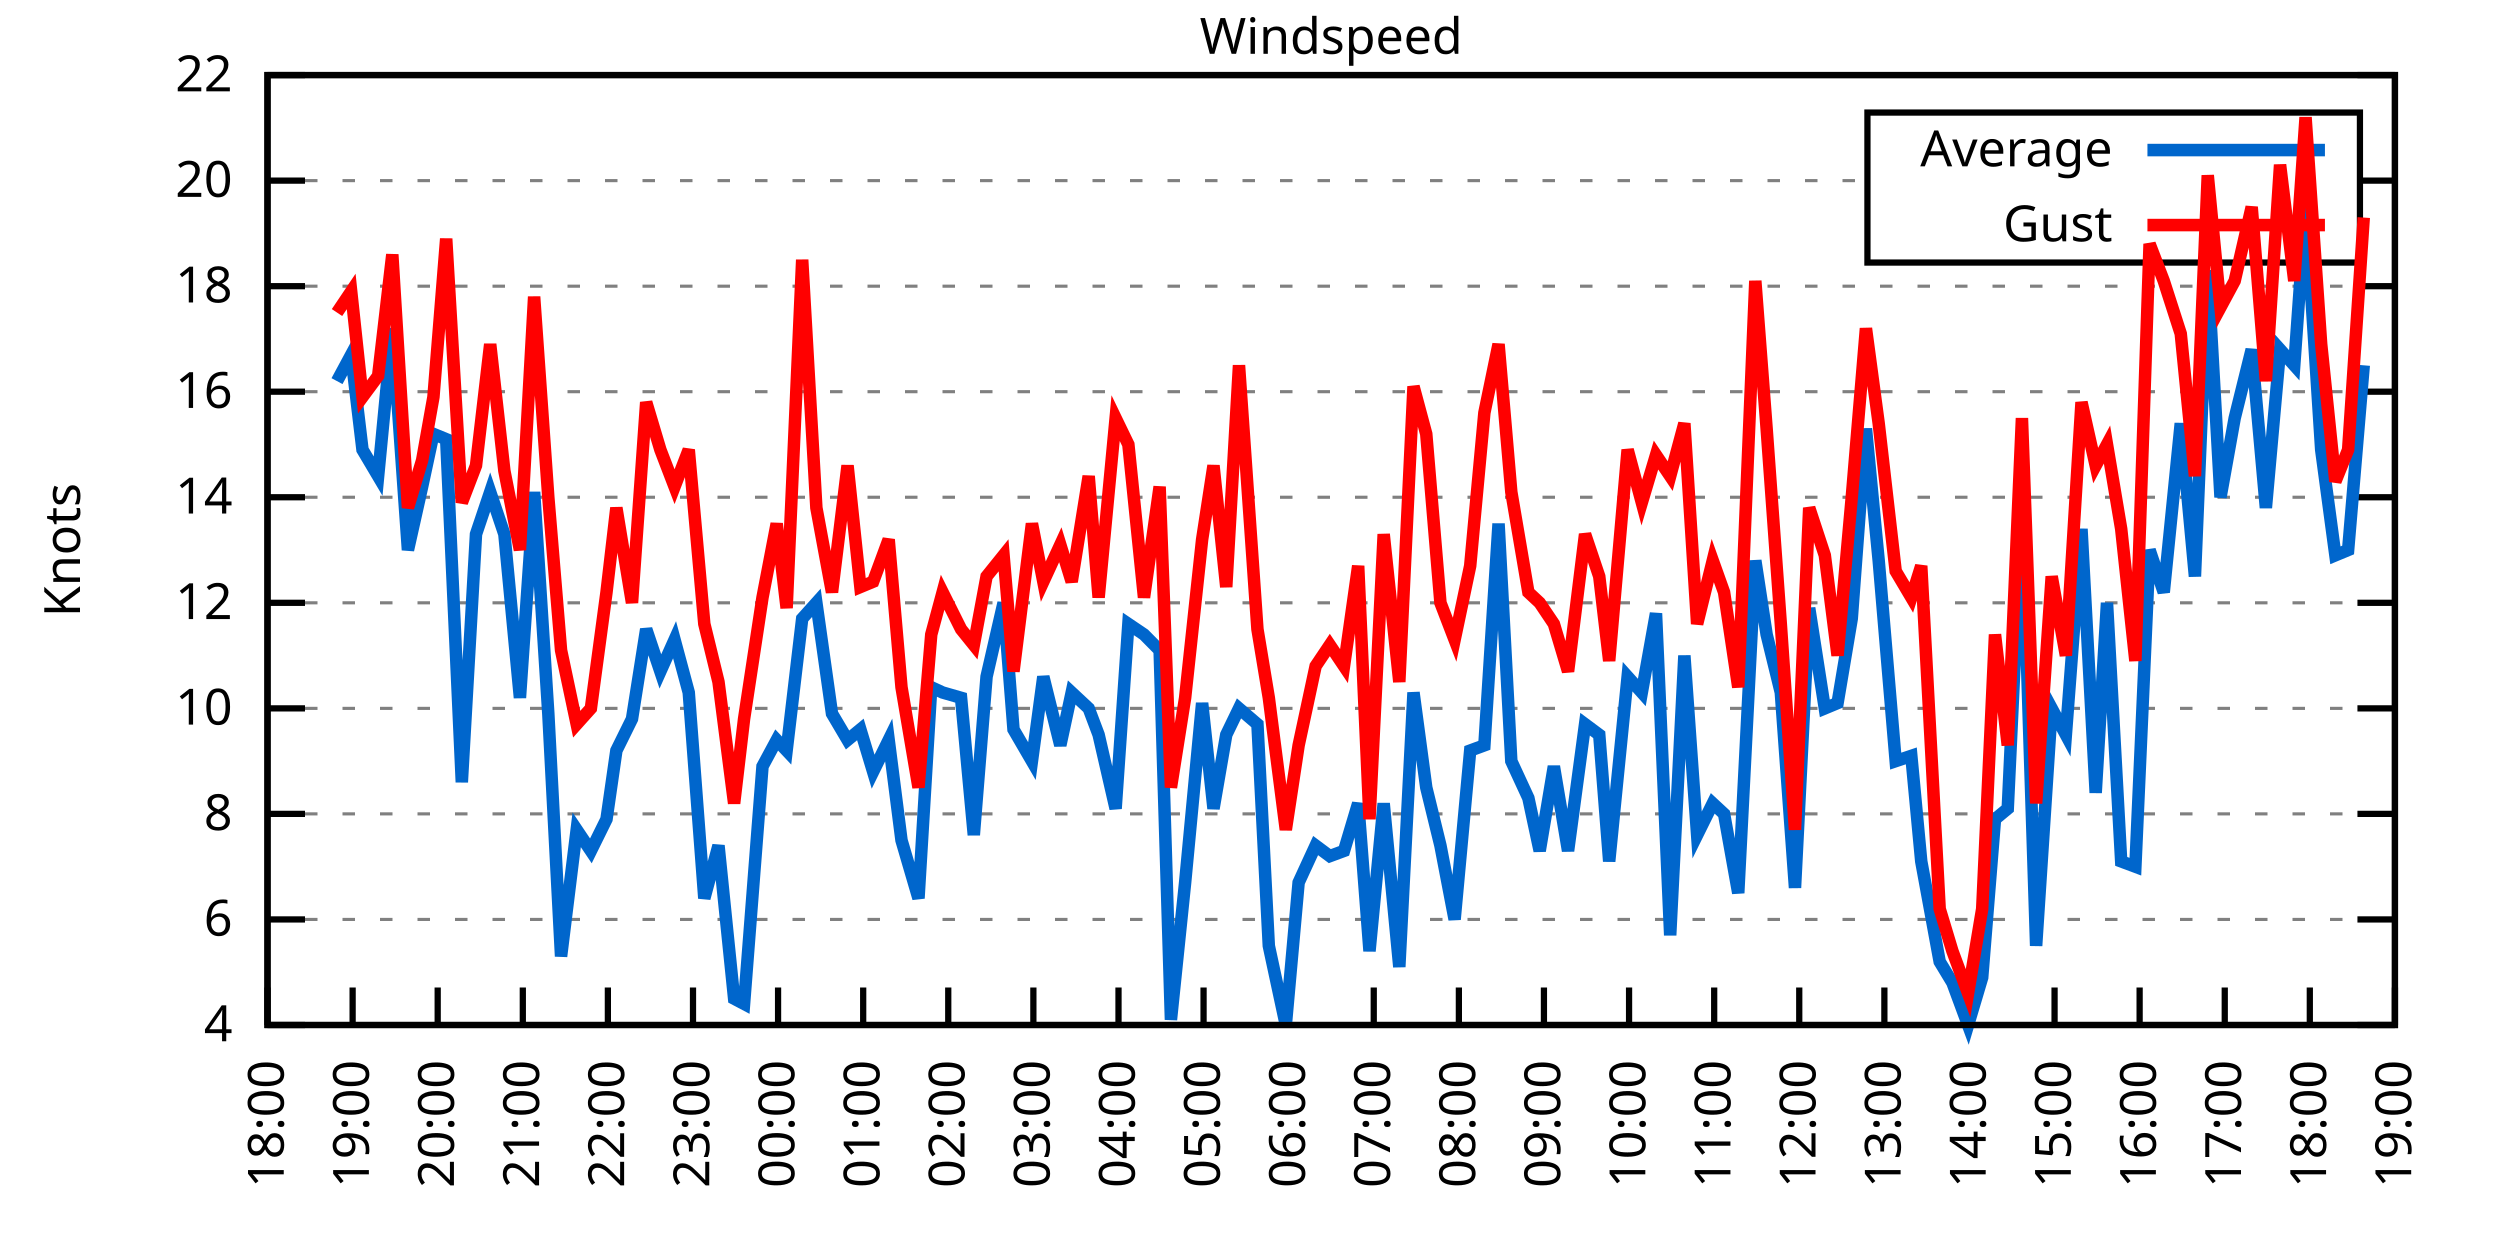
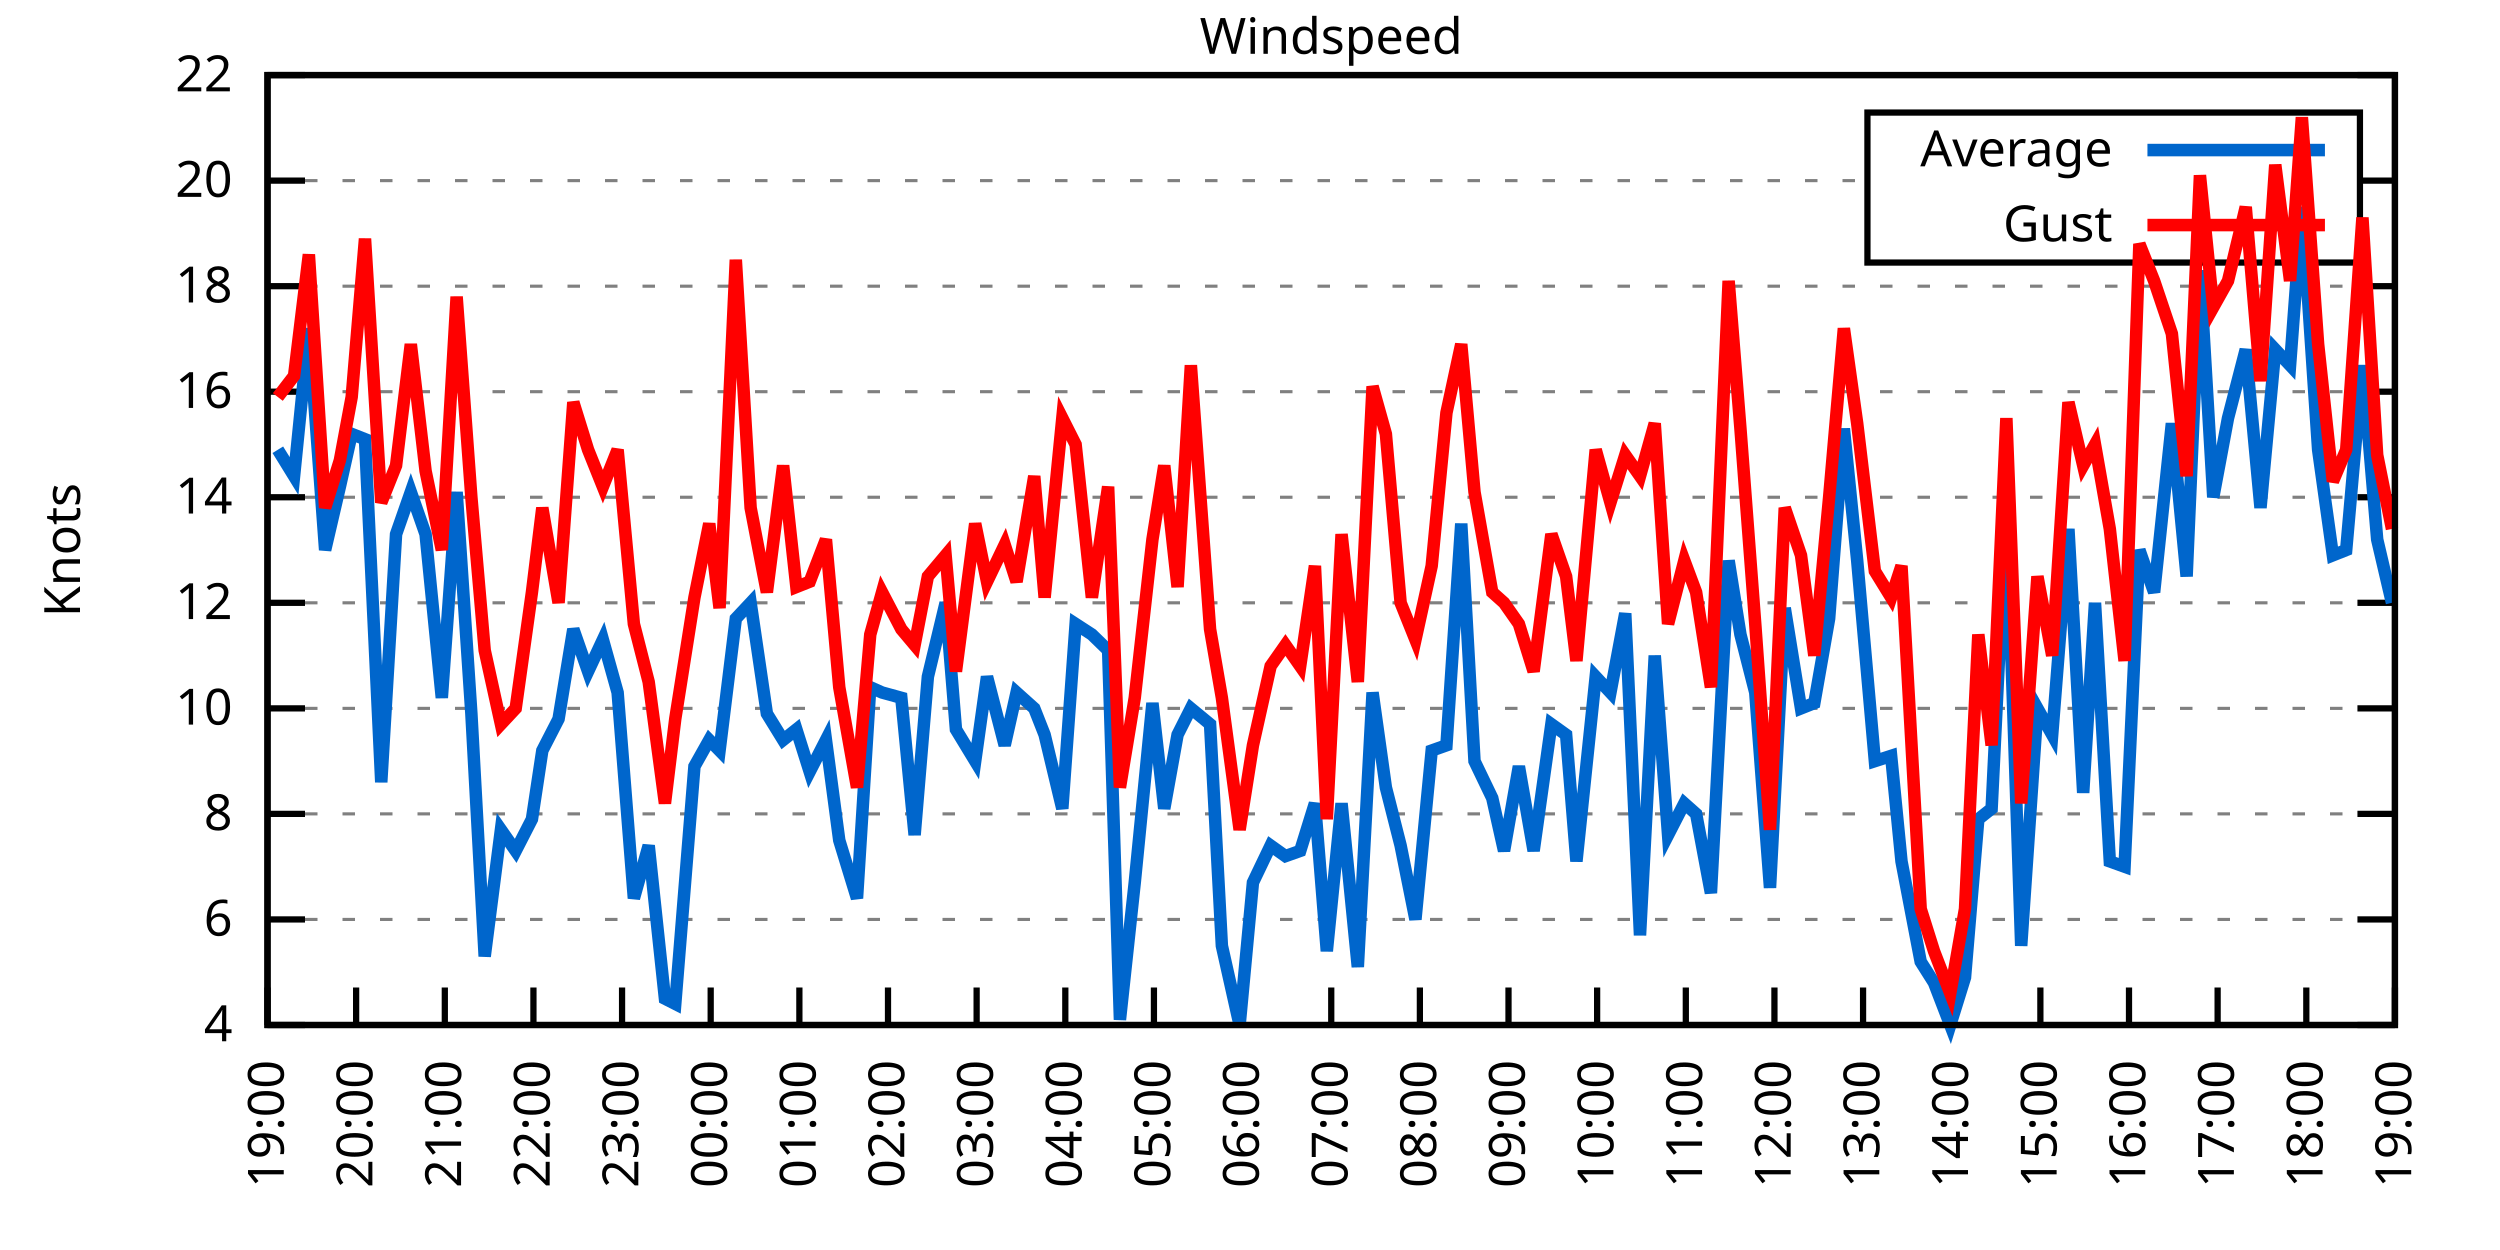
<svg xmlns="http://www.w3.org/2000/svg" xmlns:xlink="http://www.w3.org/1999/xlink" width="400" height="200" viewBox="0 0 400 200">
  <g id="gnuplot_canvas">
    <rect x="0" y="0" width="400" height="200" fill="none" />
    <defs>
      <circle id="gpDot" r="0.5" stroke-width="0.5" stroke="currentColor" />
      <path id="gpPt0" stroke-width="0.333" stroke="currentColor" d="M-1,0 h2 M0,-1 v2" />
      <path id="gpPt1" stroke-width="0.333" stroke="currentColor" d="M-1,-1 L1,1 M1,-1 L-1,1" />
      <path id="gpPt2" stroke-width="0.333" stroke="currentColor" d="M-1,0 L1,0 M0,-1 L0,1 M-1,-1 L1,1 M-1,1 L1,-1" />
      <rect id="gpPt3" stroke-width="0.333" stroke="currentColor" x="-1" y="-1" width="2" height="2" />
      <rect id="gpPt4" stroke-width="0.333" stroke="currentColor" fill="currentColor" x="-1" y="-1" width="2" height="2" />
      <circle id="gpPt5" stroke-width="0.333" stroke="currentColor" cx="0" cy="0" r="1" />
      <use xlink:href="#gpPt5" id="gpPt6" fill="currentColor" stroke="none" />
      <path id="gpPt7" stroke-width="0.333" stroke="currentColor" d="M0,-1.33 L-1.33,0.67 L1.33,0.67 z" />
      <use xlink:href="#gpPt7" id="gpPt8" fill="currentColor" stroke="none" />
      <use xlink:href="#gpPt7" id="gpPt9" stroke="currentColor" transform="rotate(180)" />
      <use xlink:href="#gpPt9" id="gpPt10" fill="currentColor" stroke="none" />
      <use xlink:href="#gpPt3" id="gpPt11" stroke="currentColor" transform="rotate(45)" />
      <use xlink:href="#gpPt11" id="gpPt12" fill="currentColor" stroke="none" />
      <path id="gpPt13" stroke-width="0.333" stroke="currentColor" d="M0,1.330 L1.265,0.411 L0.782,-1.067 L-0.782,-1.076 L-1.265,0.411 z" />
      <use xlink:href="#gpPt13" id="gpPt14" fill="currentColor" stroke="none" />
      <filter id="textbox" filterUnits="objectBoundingBox" x="0" y="0" height="1" width="1">
        <feFlood flood-color="white" flood-opacity="1" result="bgnd" />
        <feComposite in="SourceGraphic" in2="bgnd" operator="atop" />
      </filter>
      <filter id="greybox" filterUnits="objectBoundingBox" x="0" y="0" height="1" width="1">
        <feFlood flood-color="lightgrey" flood-opacity="1" result="grey" />
        <feComposite in="SourceGraphic" in2="grey" operator="atop" />
      </filter>
    </defs>
    <g fill="none" color="white" stroke="currentColor" stroke-width="1.00" stroke-linecap="butt" stroke-linejoin="miter">
</g>
    <g fill="none" color="black" stroke="currentColor" stroke-width="1.00" stroke-linecap="butt" stroke-linejoin="miter">
      <g stroke="none" shape-rendering="crispEdges">
        <polygon fill="rgb(255, 255, 255)" points="42.80,164.00 383.18,164.00 383.18,12.02 42.80,12.02 " />
      </g>
    </g>
    <g fill="none" color="black" stroke="currentColor" stroke-width="1.00" stroke-linecap="butt" stroke-linejoin="miter">
</g>
    <g fill="none" color="black" stroke="black" stroke-width="0.50" stroke-linecap="butt" stroke-linejoin="miter">
</g>
    <g fill="none" color="gray" stroke="currentColor" stroke-width="0.50" stroke-linecap="butt" stroke-linejoin="miter">
      <path stroke="gray" stroke-dasharray="2,4" class="gridline" d="M42.80,164.00 L383.19,164.00  " />
    </g>
    <g fill="none" color="gray" stroke="gray" stroke-width="1.00" stroke-linecap="butt" stroke-linejoin="miter">
</g>
    <g fill="none" color="black" stroke="currentColor" stroke-width="1.00" stroke-linecap="butt" stroke-linejoin="miter">
      <path stroke="black" d="M42.80,164.00 L48.80,164.00 M383.19,164.00 L377.19,164.00  " />
      <g transform="translate(37.20,166.60)" stroke="none" fill="black" font-family="Sans" font-size="8.00" text-anchor="end">
        <text>
          <tspan font-family="Sans"> 4</tspan>
        </text>
      </g>
    </g>
    <g fill="none" color="black" stroke="currentColor" stroke-width="1.00" stroke-linecap="butt" stroke-linejoin="miter">
</g>
    <g fill="none" color="black" stroke="black" stroke-width="0.50" stroke-linecap="butt" stroke-linejoin="miter">
</g>
    <g fill="none" color="gray" stroke="currentColor" stroke-width="0.50" stroke-linecap="butt" stroke-linejoin="miter">
      <path stroke="gray" stroke-dasharray="2,4" class="gridline" d="M42.80,147.11 L383.19,147.11  " />
    </g>
    <g fill="none" color="gray" stroke="gray" stroke-width="1.00" stroke-linecap="butt" stroke-linejoin="miter">
</g>
    <g fill="none" color="black" stroke="currentColor" stroke-width="1.00" stroke-linecap="butt" stroke-linejoin="miter">
      <path stroke="black" d="M42.80,147.11 L48.80,147.11 M383.19,147.11 L377.19,147.11  " />
      <g transform="translate(37.20,149.71)" stroke="none" fill="black" font-family="Sans" font-size="8.00" text-anchor="end">
        <text>
          <tspan font-family="Sans"> 6</tspan>
        </text>
      </g>
    </g>
    <g fill="none" color="black" stroke="currentColor" stroke-width="1.00" stroke-linecap="butt" stroke-linejoin="miter">
</g>
    <g fill="none" color="black" stroke="black" stroke-width="0.50" stroke-linecap="butt" stroke-linejoin="miter">
</g>
    <g fill="none" color="gray" stroke="currentColor" stroke-width="0.50" stroke-linecap="butt" stroke-linejoin="miter">
      <path stroke="gray" stroke-dasharray="2,4" class="gridline" d="M42.80,130.22 L383.19,130.22  " />
    </g>
    <g fill="none" color="gray" stroke="gray" stroke-width="1.00" stroke-linecap="butt" stroke-linejoin="miter">
</g>
    <g fill="none" color="black" stroke="currentColor" stroke-width="1.00" stroke-linecap="butt" stroke-linejoin="miter">
      <path stroke="black" d="M42.80,130.22 L48.80,130.22 M383.19,130.22 L377.19,130.22  " />
      <g transform="translate(37.20,132.82)" stroke="none" fill="black" font-family="Sans" font-size="8.00" text-anchor="end">
        <text>
          <tspan font-family="Sans"> 8</tspan>
        </text>
      </g>
    </g>
    <g fill="none" color="black" stroke="currentColor" stroke-width="1.00" stroke-linecap="butt" stroke-linejoin="miter">
</g>
    <g fill="none" color="black" stroke="black" stroke-width="0.50" stroke-linecap="butt" stroke-linejoin="miter">
</g>
    <g fill="none" color="gray" stroke="currentColor" stroke-width="0.50" stroke-linecap="butt" stroke-linejoin="miter">
      <path stroke="gray" stroke-dasharray="2,4" class="gridline" d="M42.80,113.34 L383.19,113.34  " />
    </g>
    <g fill="none" color="gray" stroke="gray" stroke-width="1.00" stroke-linecap="butt" stroke-linejoin="miter">
</g>
    <g fill="none" color="black" stroke="currentColor" stroke-width="1.00" stroke-linecap="butt" stroke-linejoin="miter">
      <path stroke="black" d="M42.80,113.34 L48.80,113.34 M383.19,113.34 L377.19,113.34  " />
      <g transform="translate(37.20,115.94)" stroke="none" fill="black" font-family="Sans" font-size="8.00" text-anchor="end">
        <text>
          <tspan font-family="Sans"> 10</tspan>
        </text>
      </g>
    </g>
    <g fill="none" color="black" stroke="currentColor" stroke-width="1.00" stroke-linecap="butt" stroke-linejoin="miter">
</g>
    <g fill="none" color="black" stroke="black" stroke-width="0.50" stroke-linecap="butt" stroke-linejoin="miter">
</g>
    <g fill="none" color="gray" stroke="currentColor" stroke-width="0.50" stroke-linecap="butt" stroke-linejoin="miter">
      <path stroke="gray" stroke-dasharray="2,4" class="gridline" d="M42.80,96.45 L383.19,96.45  " />
    </g>
    <g fill="none" color="gray" stroke="gray" stroke-width="1.00" stroke-linecap="butt" stroke-linejoin="miter">
</g>
    <g fill="none" color="black" stroke="currentColor" stroke-width="1.00" stroke-linecap="butt" stroke-linejoin="miter">
      <path stroke="black" d="M42.80,96.45 L48.80,96.45 M383.19,96.45 L377.19,96.45  " />
      <g transform="translate(37.20,99.05)" stroke="none" fill="black" font-family="Sans" font-size="8.00" text-anchor="end">
        <text>
          <tspan font-family="Sans"> 12</tspan>
        </text>
      </g>
    </g>
    <g fill="none" color="black" stroke="currentColor" stroke-width="1.00" stroke-linecap="butt" stroke-linejoin="miter">
</g>
    <g fill="none" color="black" stroke="black" stroke-width="0.50" stroke-linecap="butt" stroke-linejoin="miter">
</g>
    <g fill="none" color="gray" stroke="currentColor" stroke-width="0.50" stroke-linecap="butt" stroke-linejoin="miter">
      <path stroke="gray" stroke-dasharray="2,4" class="gridline" d="M42.80,79.56 L383.19,79.56  " />
    </g>
    <g fill="none" color="gray" stroke="gray" stroke-width="1.00" stroke-linecap="butt" stroke-linejoin="miter">
</g>
    <g fill="none" color="black" stroke="currentColor" stroke-width="1.00" stroke-linecap="butt" stroke-linejoin="miter">
      <path stroke="black" d="M42.80,79.56 L48.80,79.56 M383.19,79.56 L377.19,79.56  " />
      <g transform="translate(37.20,82.16)" stroke="none" fill="black" font-family="Sans" font-size="8.00" text-anchor="end">
        <text>
          <tspan font-family="Sans"> 14</tspan>
        </text>
      </g>
    </g>
    <g fill="none" color="black" stroke="currentColor" stroke-width="1.00" stroke-linecap="butt" stroke-linejoin="miter">
</g>
    <g fill="none" color="black" stroke="black" stroke-width="0.50" stroke-linecap="butt" stroke-linejoin="miter">
</g>
    <g fill="none" color="gray" stroke="currentColor" stroke-width="0.50" stroke-linecap="butt" stroke-linejoin="miter">
      <path stroke="gray" stroke-dasharray="2,4" class="gridline" d="M42.80,62.67 L383.19,62.67  " />
    </g>
    <g fill="none" color="gray" stroke="gray" stroke-width="1.00" stroke-linecap="butt" stroke-linejoin="miter">
</g>
    <g fill="none" color="black" stroke="currentColor" stroke-width="1.00" stroke-linecap="butt" stroke-linejoin="miter">
      <path stroke="black" d="M42.80,62.67 L48.80,62.67 M383.19,62.67 L377.19,62.67  " />
      <g transform="translate(37.20,65.27)" stroke="none" fill="black" font-family="Sans" font-size="8.00" text-anchor="end">
        <text>
          <tspan font-family="Sans"> 16</tspan>
        </text>
      </g>
    </g>
    <g fill="none" color="black" stroke="currentColor" stroke-width="1.00" stroke-linecap="butt" stroke-linejoin="miter">
</g>
    <g fill="none" color="black" stroke="black" stroke-width="0.50" stroke-linecap="butt" stroke-linejoin="miter">
</g>
    <g fill="none" color="gray" stroke="currentColor" stroke-width="0.50" stroke-linecap="butt" stroke-linejoin="miter">
      <path stroke="gray" stroke-dasharray="2,4" class="gridline" d="M42.80,45.79 L383.19,45.79  " />
    </g>
    <g fill="none" color="gray" stroke="gray" stroke-width="1.00" stroke-linecap="butt" stroke-linejoin="miter">
</g>
    <g fill="none" color="black" stroke="currentColor" stroke-width="1.00" stroke-linecap="butt" stroke-linejoin="miter">
      <path stroke="black" d="M42.80,45.79 L48.80,45.79 M383.19,45.79 L377.19,45.79  " />
      <g transform="translate(37.20,48.39)" stroke="none" fill="black" font-family="Sans" font-size="8.00" text-anchor="end">
        <text>
          <tspan font-family="Sans"> 18</tspan>
        </text>
      </g>
    </g>
    <g fill="none" color="black" stroke="currentColor" stroke-width="1.00" stroke-linecap="butt" stroke-linejoin="miter">
</g>
    <g fill="none" color="black" stroke="black" stroke-width="0.50" stroke-linecap="butt" stroke-linejoin="miter">
</g>
    <g fill="none" color="gray" stroke="currentColor" stroke-width="0.50" stroke-linecap="butt" stroke-linejoin="miter">
      <path stroke="gray" stroke-dasharray="2,4" class="gridline" d="M42.80,28.90 L298.79,28.90 M377.59,28.90 L383.19,28.90  " />
    </g>
    <g fill="none" color="gray" stroke="gray" stroke-width="1.00" stroke-linecap="butt" stroke-linejoin="miter">
</g>
    <g fill="none" color="black" stroke="currentColor" stroke-width="1.00" stroke-linecap="butt" stroke-linejoin="miter">
      <path stroke="black" d="M42.80,28.90 L48.80,28.90 M383.19,28.90 L377.19,28.90  " />
      <g transform="translate(37.20,31.50)" stroke="none" fill="black" font-family="Sans" font-size="8.00" text-anchor="end">
        <text>
          <tspan font-family="Sans"> 20</tspan>
        </text>
      </g>
    </g>
    <g fill="none" color="black" stroke="currentColor" stroke-width="1.00" stroke-linecap="butt" stroke-linejoin="miter">
</g>
    <g fill="none" color="black" stroke="black" stroke-width="0.50" stroke-linecap="butt" stroke-linejoin="miter">
</g>
    <g fill="none" color="gray" stroke="currentColor" stroke-width="0.50" stroke-linecap="butt" stroke-linejoin="miter">
      <path stroke="gray" stroke-dasharray="2,4" class="gridline" d="M42.80,12.01 L383.19,12.01  " />
    </g>
    <g fill="none" color="gray" stroke="gray" stroke-width="1.00" stroke-linecap="butt" stroke-linejoin="miter">
</g>
    <g fill="none" color="black" stroke="currentColor" stroke-width="1.00" stroke-linecap="butt" stroke-linejoin="miter">
      <path stroke="black" d="M42.80,12.01 L48.80,12.01 M383.19,12.01 L377.19,12.01  " />
      <g transform="translate(37.20,14.61)" stroke="none" fill="black" font-family="Sans" font-size="8.00" text-anchor="end">
        <text>
          <tspan font-family="Sans"> 22</tspan>
        </text>
      </g>
    </g>
    <g fill="none" color="black" stroke="currentColor" stroke-width="1.00" stroke-linecap="butt" stroke-linejoin="miter">
      <path stroke="black" d="M42.80,164.00 L42.80,158.00  " />
      <g transform="translate(45.40,169.60) rotate(270.00)" stroke="none" fill="black" font-family="Sans" font-size="8.00" text-anchor="end">
        <text>
-           <tspan font-family="Sans">18:00</tspan>
-         </text>
-       </g>
-     </g>
-     <g fill="none" color="black" stroke="currentColor" stroke-width="1.00" stroke-linecap="butt" stroke-linejoin="miter">
-       <path stroke="black" d="M56.42,164.00 L56.42,158.00  " />
-       <g transform="translate(59.02,169.60) rotate(270.00)" stroke="none" fill="black" font-family="Sans" font-size="8.00" text-anchor="end">
-         <text>
          <tspan font-family="Sans">19:00</tspan>
        </text>
      </g>
    </g>
    <g fill="none" color="black" stroke="currentColor" stroke-width="1.00" stroke-linecap="butt" stroke-linejoin="miter">
-       <path stroke="black" d="M70.03,164.00 L70.03,158.00  " />
-       <g transform="translate(72.63,169.60) rotate(270.00)" stroke="none" fill="black" font-family="Sans" font-size="8.00" text-anchor="end">
+       <path stroke="black" d="M56.98,164.00 L56.98,158.00  " />
+       <g transform="translate(59.58,169.60) rotate(270.00)" stroke="none" fill="black" font-family="Sans" font-size="8.00" text-anchor="end">
        <text>
          <tspan font-family="Sans">20:00</tspan>
        </text>
      </g>
    </g>
    <g fill="none" color="black" stroke="currentColor" stroke-width="1.00" stroke-linecap="butt" stroke-linejoin="miter">
-       <path stroke="black" d="M83.65,164.00 L83.65,158.00  " />
-       <g transform="translate(86.25,169.60) rotate(270.00)" stroke="none" fill="black" font-family="Sans" font-size="8.00" text-anchor="end">
+       <path stroke="black" d="M71.17,164.00 L71.17,158.00  " />
+       <g transform="translate(73.77,169.60) rotate(270.00)" stroke="none" fill="black" font-family="Sans" font-size="8.00" text-anchor="end">
        <text>
          <tspan font-family="Sans">21:00</tspan>
        </text>
      </g>
    </g>
    <g fill="none" color="black" stroke="currentColor" stroke-width="1.00" stroke-linecap="butt" stroke-linejoin="miter">
-       <path stroke="black" d="M97.26,164.00 L97.26,158.00  " />
-       <g transform="translate(99.86,169.60) rotate(270.00)" stroke="none" fill="black" font-family="Sans" font-size="8.00" text-anchor="end">
+       <path stroke="black" d="M85.35,164.00 L85.35,158.00  " />
+       <g transform="translate(87.95,169.60) rotate(270.00)" stroke="none" fill="black" font-family="Sans" font-size="8.00" text-anchor="end">
        <text>
          <tspan font-family="Sans">22:00</tspan>
        </text>
      </g>
    </g>
    <g fill="none" color="black" stroke="currentColor" stroke-width="1.00" stroke-linecap="butt" stroke-linejoin="miter">
-       <path stroke="black" d="M110.88,164.00 L110.88,158.00  " />
-       <g transform="translate(113.48,169.60) rotate(270.00)" stroke="none" fill="black" font-family="Sans" font-size="8.00" text-anchor="end">
+       <path stroke="black" d="M99.53,164.00 L99.53,158.00  " />
+       <g transform="translate(102.13,169.60) rotate(270.00)" stroke="none" fill="black" font-family="Sans" font-size="8.00" text-anchor="end">
        <text>
          <tspan font-family="Sans">23:00</tspan>
        </text>
      </g>
    </g>
    <g fill="none" color="black" stroke="currentColor" stroke-width="1.00" stroke-linecap="butt" stroke-linejoin="miter">
-       <path stroke="black" d="M124.49,164.00 L124.49,158.00  " />
-       <g transform="translate(127.09,169.60) rotate(270.00)" stroke="none" fill="black" font-family="Sans" font-size="8.00" text-anchor="end">
+       <path stroke="black" d="M113.71,164.00 L113.71,158.00  " />
+       <g transform="translate(116.31,169.60) rotate(270.00)" stroke="none" fill="black" font-family="Sans" font-size="8.00" text-anchor="end">
        <text>
          <tspan font-family="Sans">00:00</tspan>
        </text>
      </g>
    </g>
    <g fill="none" color="black" stroke="currentColor" stroke-width="1.00" stroke-linecap="butt" stroke-linejoin="miter">
-       <path stroke="black" d="M138.11,164.00 L138.11,158.00  " />
-       <g transform="translate(140.71,169.60) rotate(270.00)" stroke="none" fill="black" font-family="Sans" font-size="8.00" text-anchor="end">
+       <path stroke="black" d="M127.90,164.00 L127.90,158.00  " />
+       <g transform="translate(130.50,169.60) rotate(270.00)" stroke="none" fill="black" font-family="Sans" font-size="8.00" text-anchor="end">
        <text>
          <tspan font-family="Sans">01:00</tspan>
        </text>
      </g>
    </g>
    <g fill="none" color="black" stroke="currentColor" stroke-width="1.00" stroke-linecap="butt" stroke-linejoin="miter">
-       <path stroke="black" d="M151.72,164.00 L151.72,158.00  " />
-       <g transform="translate(154.32,169.60) rotate(270.00)" stroke="none" fill="black" font-family="Sans" font-size="8.00" text-anchor="end">
+       <path stroke="black" d="M142.08,164.00 L142.08,158.00  " />
+       <g transform="translate(144.68,169.60) rotate(270.00)" stroke="none" fill="black" font-family="Sans" font-size="8.00" text-anchor="end">
        <text>
          <tspan font-family="Sans">02:00</tspan>
        </text>
      </g>
    </g>
    <g fill="none" color="black" stroke="currentColor" stroke-width="1.00" stroke-linecap="butt" stroke-linejoin="miter">
-       <path stroke="black" d="M165.34,164.00 L165.34,158.00  " />
-       <g transform="translate(167.94,169.60) rotate(270.00)" stroke="none" fill="black" font-family="Sans" font-size="8.00" text-anchor="end">
+       <path stroke="black" d="M156.26,164.00 L156.26,158.00  " />
+       <g transform="translate(158.86,169.60) rotate(270.00)" stroke="none" fill="black" font-family="Sans" font-size="8.00" text-anchor="end">
        <text>
          <tspan font-family="Sans">03:00</tspan>
        </text>
      </g>
    </g>
    <g fill="none" color="black" stroke="currentColor" stroke-width="1.00" stroke-linecap="butt" stroke-linejoin="miter">
-       <path stroke="black" d="M178.96,164.00 L178.96,158.00  " />
-       <g transform="translate(181.56,169.60) rotate(270.00)" stroke="none" fill="black" font-family="Sans" font-size="8.00" text-anchor="end">
+       <path stroke="black" d="M170.45,164.00 L170.45,158.00  " />
+       <g transform="translate(173.05,169.60) rotate(270.00)" stroke="none" fill="black" font-family="Sans" font-size="8.00" text-anchor="end">
        <text>
          <tspan font-family="Sans">04:00</tspan>
        </text>
      </g>
    </g>
    <g fill="none" color="black" stroke="currentColor" stroke-width="1.00" stroke-linecap="butt" stroke-linejoin="miter">
-       <path stroke="black" d="M192.57,164.00 L192.57,158.00  " />
-       <g transform="translate(195.17,169.60) rotate(270.00)" stroke="none" fill="black" font-family="Sans" font-size="8.00" text-anchor="end">
+       <path stroke="black" d="M184.63,164.00 L184.63,158.00  " />
+       <g transform="translate(187.23,169.60) rotate(270.00)" stroke="none" fill="black" font-family="Sans" font-size="8.00" text-anchor="end">
        <text>
          <tspan font-family="Sans">05:00</tspan>
        </text>
      </g>
    </g>
    <g fill="none" color="black" stroke="currentColor" stroke-width="1.00" stroke-linecap="butt" stroke-linejoin="miter">
-       <path stroke="black" d="M206.19,164.00 L206.19,158.00  " />
-       <g transform="translate(208.79,169.60) rotate(270.00)" stroke="none" fill="black" font-family="Sans" font-size="8.00" text-anchor="end">
+       <path stroke="black" d="M198.81,164.00 L198.81,158.00  " />
+       <g transform="translate(201.41,169.60) rotate(270.00)" stroke="none" fill="black" font-family="Sans" font-size="8.00" text-anchor="end">
        <text>
          <tspan font-family="Sans">06:00</tspan>
        </text>
      </g>
    </g>
    <g fill="none" color="black" stroke="currentColor" stroke-width="1.00" stroke-linecap="butt" stroke-linejoin="miter">
-       <path stroke="black" d="M219.80,164.00 L219.80,158.00  " />
-       <g transform="translate(222.40,169.60) rotate(270.00)" stroke="none" fill="black" font-family="Sans" font-size="8.00" text-anchor="end">
+       <path stroke="black" d="M213.00,164.00 L213.00,158.00  " />
+       <g transform="translate(215.60,169.60) rotate(270.00)" stroke="none" fill="black" font-family="Sans" font-size="8.00" text-anchor="end">
        <text>
          <tspan font-family="Sans">07:00</tspan>
        </text>
      </g>
    </g>
    <g fill="none" color="black" stroke="currentColor" stroke-width="1.00" stroke-linecap="butt" stroke-linejoin="miter">
-       <path stroke="black" d="M233.42,164.00 L233.42,158.00  " />
-       <g transform="translate(236.02,169.60) rotate(270.00)" stroke="none" fill="black" font-family="Sans" font-size="8.00" text-anchor="end">
+       <path stroke="black" d="M227.18,164.00 L227.18,158.00  " />
+       <g transform="translate(229.78,169.60) rotate(270.00)" stroke="none" fill="black" font-family="Sans" font-size="8.00" text-anchor="end">
        <text>
          <tspan font-family="Sans">08:00</tspan>
        </text>
      </g>
    </g>
    <g fill="none" color="black" stroke="currentColor" stroke-width="1.00" stroke-linecap="butt" stroke-linejoin="miter">
-       <path stroke="black" d="M247.03,164.00 L247.03,158.00  " />
-       <g transform="translate(249.63,169.60) rotate(270.00)" stroke="none" fill="black" font-family="Sans" font-size="8.00" text-anchor="end">
+       <path stroke="black" d="M241.36,164.00 L241.36,158.00  " />
+       <g transform="translate(243.96,169.60) rotate(270.00)" stroke="none" fill="black" font-family="Sans" font-size="8.00" text-anchor="end">
        <text>
          <tspan font-family="Sans">09:00</tspan>
        </text>
      </g>
    </g>
    <g fill="none" color="black" stroke="currentColor" stroke-width="1.00" stroke-linecap="butt" stroke-linejoin="miter">
-       <path stroke="black" d="M260.65,164.00 L260.65,158.00  " />
-       <g transform="translate(263.25,169.60) rotate(270.00)" stroke="none" fill="black" font-family="Sans" font-size="8.00" text-anchor="end">
+       <path stroke="black" d="M255.54,164.00 L255.54,158.00  " />
+       <g transform="translate(258.14,169.60) rotate(270.00)" stroke="none" fill="black" font-family="Sans" font-size="8.00" text-anchor="end">
        <text>
          <tspan font-family="Sans">10:00</tspan>
        </text>
      </g>
    </g>
    <g fill="none" color="black" stroke="currentColor" stroke-width="1.00" stroke-linecap="butt" stroke-linejoin="miter">
-       <path stroke="black" d="M274.27,164.00 L274.27,158.00  " />
-       <g transform="translate(276.87,169.60) rotate(270.00)" stroke="none" fill="black" font-family="Sans" font-size="8.00" text-anchor="end">
+       <path stroke="black" d="M269.73,164.00 L269.73,158.00  " />
+       <g transform="translate(272.33,169.60) rotate(270.00)" stroke="none" fill="black" font-family="Sans" font-size="8.00" text-anchor="end">
        <text>
          <tspan font-family="Sans">11:00</tspan>
        </text>
      </g>
    </g>
    <g fill="none" color="black" stroke="currentColor" stroke-width="1.00" stroke-linecap="butt" stroke-linejoin="miter">
-       <path stroke="black" d="M287.88,164.00 L287.88,158.00  " />
-       <g transform="translate(290.48,169.60) rotate(270.00)" stroke="none" fill="black" font-family="Sans" font-size="8.00" text-anchor="end">
+       <path stroke="black" d="M283.91,164.00 L283.91,158.00  " />
+       <g transform="translate(286.51,169.60) rotate(270.00)" stroke="none" fill="black" font-family="Sans" font-size="8.00" text-anchor="end">
        <text>
          <tspan font-family="Sans">12:00</tspan>
        </text>
      </g>
    </g>
    <g fill="none" color="black" stroke="currentColor" stroke-width="1.00" stroke-linecap="butt" stroke-linejoin="miter">
-       <path stroke="black" d="M301.50,164.00 L301.50,158.00  " />
-       <g transform="translate(304.10,169.60) rotate(270.00)" stroke="none" fill="black" font-family="Sans" font-size="8.00" text-anchor="end">
+       <path stroke="black" d="M298.09,164.00 L298.09,158.00  " />
+       <g transform="translate(300.69,169.60) rotate(270.00)" stroke="none" fill="black" font-family="Sans" font-size="8.00" text-anchor="end">
        <text>
          <tspan font-family="Sans">13:00</tspan>
        </text>
      </g>
    </g>
    <g fill="none" color="black" stroke="currentColor" stroke-width="1.00" stroke-linecap="butt" stroke-linejoin="miter">
-       <path stroke="black" d="M315.11,164.00 L315.11,158.00  " />
-       <g transform="translate(317.71,169.60) rotate(270.00)" stroke="none" fill="black" font-family="Sans" font-size="8.00" text-anchor="end">
+       <path stroke="black" d="M312.28,164.00 L312.28,158.00  " />
+       <g transform="translate(314.88,169.60) rotate(270.00)" stroke="none" fill="black" font-family="Sans" font-size="8.00" text-anchor="end">
        <text>
          <tspan font-family="Sans">14:00</tspan>
        </text>
      </g>
    </g>
    <g fill="none" color="black" stroke="currentColor" stroke-width="1.00" stroke-linecap="butt" stroke-linejoin="miter">
-       <path stroke="black" d="M328.73,164.00 L328.73,158.00  " />
-       <g transform="translate(331.33,169.60) rotate(270.00)" stroke="none" fill="black" font-family="Sans" font-size="8.00" text-anchor="end">
+       <path stroke="black" d="M326.46,164.00 L326.46,158.00  " />
+       <g transform="translate(329.06,169.60) rotate(270.00)" stroke="none" fill="black" font-family="Sans" font-size="8.00" text-anchor="end">
        <text>
          <tspan font-family="Sans">15:00</tspan>
        </text>
      </g>
    </g>
    <g fill="none" color="black" stroke="currentColor" stroke-width="1.00" stroke-linecap="butt" stroke-linejoin="miter">
-       <path stroke="black" d="M342.34,164.00 L342.34,158.00  " />
-       <g transform="translate(344.94,169.60) rotate(270.00)" stroke="none" fill="black" font-family="Sans" font-size="8.00" text-anchor="end">
+       <path stroke="black" d="M340.64,164.00 L340.64,158.00  " />
+       <g transform="translate(343.24,169.60) rotate(270.00)" stroke="none" fill="black" font-family="Sans" font-size="8.00" text-anchor="end">
        <text>
          <tspan font-family="Sans">16:00</tspan>
        </text>
      </g>
    </g>
    <g fill="none" color="black" stroke="currentColor" stroke-width="1.00" stroke-linecap="butt" stroke-linejoin="miter">
-       <path stroke="black" d="M355.96,164.00 L355.96,158.00  " />
-       <g transform="translate(358.56,169.60) rotate(270.00)" stroke="none" fill="black" font-family="Sans" font-size="8.00" text-anchor="end">
+       <path stroke="black" d="M354.82,164.00 L354.82,158.00  " />
+       <g transform="translate(357.42,169.60) rotate(270.00)" stroke="none" fill="black" font-family="Sans" font-size="8.00" text-anchor="end">
        <text>
          <tspan font-family="Sans">17:00</tspan>
        </text>
      </g>
    </g>
    <g fill="none" color="black" stroke="currentColor" stroke-width="1.00" stroke-linecap="butt" stroke-linejoin="miter">
-       <path stroke="black" d="M369.57,164.00 L369.57,158.00  " />
-       <g transform="translate(372.17,169.60) rotate(270.00)" stroke="none" fill="black" font-family="Sans" font-size="8.00" text-anchor="end">
+       <path stroke="black" d="M369.01,164.00 L369.01,158.00  " />
+       <g transform="translate(371.61,169.60) rotate(270.00)" stroke="none" fill="black" font-family="Sans" font-size="8.00" text-anchor="end">
        <text>
          <tspan font-family="Sans">18:00</tspan>
        </text>
      </g>
    </g>
    <g fill="none" color="black" stroke="currentColor" stroke-width="1.00" stroke-linecap="butt" stroke-linejoin="miter">
      <path stroke="black" d="M383.19,164.00 L383.19,158.00  " />
      <g transform="translate(385.79,169.60) rotate(270.00)" stroke="none" fill="black" font-family="Sans" font-size="8.00" text-anchor="end">
        <text>
          <tspan font-family="Sans">19:00</tspan>
        </text>
      </g>
    </g>
    <g fill="none" color="black" stroke="currentColor" stroke-width="1.00" stroke-linecap="butt" stroke-linejoin="miter">
</g>
    <g fill="none" color="black" stroke="currentColor" stroke-width="1.00" stroke-linecap="butt" stroke-linejoin="miter">
      <path stroke="black" d="M42.80,12.01 L42.80,164.00 L383.19,164.00 L383.19,12.01 L42.80,12.01 Z  " />
    </g>
    <g fill="none" color="black" stroke="currentColor" stroke-width="1.00" stroke-linecap="butt" stroke-linejoin="miter">
</g>
    <g fill="none" color="black" stroke="currentColor" stroke-width="1.00" stroke-linecap="butt" stroke-linejoin="miter">
      <path stroke="black" d="M298.79,42.01 L298.79,18.01 L377.59,18.01 L377.59,42.01 L298.79,42.01 Z  " />
    </g>
    <g id="Windspeed_plot_1">
      <g fill="none" color="white" stroke="black" stroke-width="2.00" stroke-linecap="butt" stroke-linejoin="miter">
</g>
      <g fill="none" color="black" stroke="currentColor" stroke-width="2.00" stroke-linecap="butt" stroke-linejoin="miter">
        <g transform="translate(337.99,26.61)" stroke="none" fill="black" font-family="Sans" font-size="8.00" text-anchor="end">
          <text>
            <tspan font-family="Sans">Average</tspan>
          </text>
        </g>
      </g>
      <g fill="none" color="black" stroke="currentColor" stroke-width="2.00" stroke-linecap="butt" stroke-linejoin="miter">
-         <path stroke="rgb(  0, 102, 204)" d="M343.59,24.01 L371.99,24.01 M53.92,60.98 L56.19,56.76 L58.00,71.96 L60.50,76.18 L62.77,52.54 L65.27,88.00   L67.54,77.87 L69.35,69.43 L71.39,70.27 L73.89,125.16 L76.16,85.47 L78.43,78.72 L80.70,85.47 L83.19,111.65   L85.46,78.72 L87.73,114.18 L89.77,153.02 L92.27,132.76 L94.54,136.14 L97.04,131.07 L98.62,120.09 L101.12,115.03   L103.39,100.67 L105.66,107.43 L107.93,102.36 L110.20,110.80 L112.69,143.73 L114.96,135.29 L117.46,159.78 L119.05,160.62   L122.00,122.62 L124.27,118.40 L125.86,120.09 L128.35,98.98 L130.62,96.45 L133.12,114.18 L135.61,118.40 L137.66,116.71   L139.70,123.47 L142.19,118.40 L144.24,134.45 L146.96,143.73 L149.00,109.96 L150.82,110.80 L153.77,111.65 L155.81,133.60   L157.85,108.27 L160.57,96.45 L162.16,116.71 L165.11,121.78 L166.93,108.27 L169.65,119.25 L171.47,110.80 L174.19,113.34   L175.78,117.56 L178.50,129.38 L180.54,99.83 L183.04,101.52 L185.54,104.05 L187.35,163.16 L189.62,141.20 L192.34,112.49   L194.16,129.38 L196.20,117.56 L198.24,113.34 L201.19,115.87 L203.01,151.33 L205.73,164.00 L207.78,141.20 L210.50,135.29   L212.77,136.98 L215.04,136.14 L217.31,128.54 L219.12,152.18 L221.39,128.54 L223.89,154.71 L226.16,110.80 L228.20,126.00   L230.47,135.29 L232.74,147.11 L235.23,120.09 L237.50,119.25 L239.77,83.78 L241.81,121.78 L244.54,127.69 L246.35,136.14   L248.62,122.62 L250.89,136.14 L253.61,115.87 L255.88,117.56 L257.47,137.82 L260.42,108.27 L262.69,110.80 L264.96,98.14   L267.23,149.65 L269.50,104.89 L271.54,133.60 L274.04,128.54 L275.85,130.22 L278.12,142.89 L280.85,89.69 L282.66,101.52   L284.93,110.80 L287.20,142.05 L289.47,97.29 L291.97,113.34 L294.01,112.49 L296.28,98.98 L298.55,68.58 L300.59,89.69   L303.31,121.78 L305.81,120.94 L307.40,137.82 L310.35,153.87 L312.39,157.24 L314.89,164.00 L317.15,156.40 L319.20,131.07   L321.24,129.38 L323.51,81.25 L325.78,151.33 L328.27,113.34 L330.54,117.56 L333.04,84.63 L335.31,126.85 L337.12,96.45   L339.39,137.82 L341.66,138.67 L343.93,88.00 L346.20,94.76 L348.92,67.74 L351.19,92.23 L353.24,43.25 L355.28,79.56   L357.55,66.90 L360.27,55.92 L362.54,81.25 L364.81,55.92 L367.08,58.45 L368.89,33.12 L371.39,71.96 L373.66,88.85   L375.70,88.00 L378.20,58.45  " />
+         <path stroke="rgb(  0, 102, 204)" d="M343.59,24.01 L371.99,24.01 M44.45,71.96 L47.05,76.18 L49.42,52.54 L52.02,88.00 L54.38,77.87 L56.27,69.43   L58.40,70.27 L61.00,125.16 L63.37,85.47 L65.73,78.72 L68.09,85.47 L70.69,111.65 L73.06,78.72 L75.42,114.18   L77.55,153.02 L80.15,132.76 L82.51,136.14 L85.11,131.07 L86.77,120.09 L89.37,115.03 L91.73,100.67 L94.09,107.43   L96.46,102.36 L98.82,110.80 L101.42,143.73 L103.79,135.29 L106.39,159.78 L108.04,160.62 L111.11,122.62 L113.48,118.40   L115.13,120.09 L117.73,98.98 L120.10,96.45 L122.70,114.18 L125.30,118.40 L127.42,116.71 L129.55,123.47 L132.15,118.40   L134.28,134.45 L137.12,143.73 L139.24,109.96 L141.13,110.80 L144.21,111.65 L146.34,133.60 L148.46,108.27 L151.30,96.45   L152.95,116.71 L156.03,121.78 L157.92,108.27 L160.75,119.25 L162.65,110.80 L165.48,113.34 L167.14,117.56 L169.97,129.38   L172.10,99.83 L174.70,101.52 L177.30,104.05 L179.19,163.16 L181.56,141.20 L184.39,112.49 L186.28,129.38 L188.41,117.56   L190.54,113.34 L193.61,115.87 L195.50,151.33 L198.34,164.00 L200.47,141.20 L203.30,135.29 L205.67,136.98 L208.03,136.14   L210.39,128.54 L212.29,152.18 L214.65,128.54 L217.25,154.71 L219.61,110.80 L221.74,126.00 L224.10,135.29 L226.47,147.11   L229.07,120.09 L231.43,119.25 L233.80,83.78 L235.92,121.78 L238.76,127.69 L240.65,136.14 L243.02,122.62 L245.38,136.14   L248.22,115.87 L250.58,117.56 L252.23,137.82 L255.31,108.27 L257.67,110.80 L260.04,98.14 L262.40,149.65 L264.76,104.89   L266.89,133.60 L269.49,128.54 L271.38,130.22 L273.75,142.89 L276.58,89.69 L278.47,101.52 L280.84,110.80 L283.20,142.05   L285.56,97.29 L288.16,113.34 L290.29,112.49 L292.66,98.98 L295.02,68.58 L297.15,89.69 L299.98,121.78 L302.58,120.94   L304.24,137.82 L307.31,153.87 L309.44,157.24 L312.04,164.00 L314.40,156.40 L316.53,131.07 L318.66,129.38 L321.02,81.25   L323.39,151.33 L325.99,113.34 L328.35,117.56 L330.95,84.63 L333.31,126.85 L335.20,96.45 L337.57,137.82 L339.93,138.67   L342.30,88.00 L344.66,94.76 L347.50,67.74 L349.86,92.23 L351.99,43.25 L354.12,79.56 L356.48,66.90 L359.32,55.92   L361.68,81.25 L364.04,55.92 L366.41,58.45 L368.30,33.12 L370.90,71.96 L373.26,88.85 L375.39,88.00 L377.99,58.45   L380.35,86.32 L382.72,96.45  " />
      </g>
    </g>
    <g id="Windspeed_plot_2">
      <g fill="none" color="black" stroke="currentColor" stroke-width="2.00" stroke-linecap="butt" stroke-linejoin="miter">
        <g transform="translate(337.99,38.61)" stroke="none" fill="black" font-family="Sans" font-size="8.00" text-anchor="end">
          <text>
            <tspan font-family="Sans">Gust</tspan>
          </text>
        </g>
      </g>
      <g fill="none" color="black" stroke="currentColor" stroke-width="2.00" stroke-linecap="butt" stroke-linejoin="miter">
-         <path stroke="rgb(255,   0,   0)" d="M343.59,36.01 L371.99,36.01 M53.92,50.01 L56.19,46.63 L58.00,63.52 L60.50,60.14 L62.77,40.72 L65.27,81.25   L67.54,73.65 L69.35,63.52 L71.39,38.19 L73.89,80.41 L76.16,74.49 L78.43,55.07 L80.70,75.34 L83.19,88.00   L85.46,47.47 L87.73,79.56 L89.77,104.05 L92.27,115.87 L94.54,113.34 L97.04,94.76 L98.62,81.25 L101.12,96.45   L103.39,64.36 L105.66,71.96 L107.93,77.87 L110.20,71.96 L112.69,99.83 L114.96,109.11 L117.46,128.54 L119.05,115.03   L122.00,95.60 L124.27,83.78 L125.86,97.29 L128.35,41.56 L130.62,81.25 L133.12,94.76 L135.61,74.49 L137.66,93.92   L139.70,93.07 L142.19,86.32 L144.24,109.96 L146.96,126.00 L149.00,101.52 L150.82,94.76 L153.77,100.67 L155.81,103.20   L157.85,92.23 L160.57,88.85 L162.16,107.43 L165.11,83.78 L166.93,93.07 L169.65,87.16 L171.47,93.07 L174.19,76.18   L175.78,95.60 L178.50,66.90 L180.54,71.12 L183.04,95.60 L185.54,77.87 L187.35,126.00 L189.62,111.65 L192.34,86.32   L194.16,74.49 L196.20,93.92 L198.24,58.45 L201.19,100.67 L203.01,111.65 L205.73,132.76 L207.78,119.25 L210.50,106.58   L212.77,103.20 L215.04,106.58 L217.31,90.54 L219.12,131.07 L221.39,85.47 L223.89,109.11 L226.16,61.83 L228.20,69.43   L230.47,96.45 L232.74,102.36 L235.23,90.54 L237.50,66.05 L239.77,55.07 L241.81,78.72 L244.54,94.76 L246.35,96.45   L248.62,99.83 L250.89,107.43 L253.61,85.47 L255.88,92.23 L257.47,105.74 L260.42,71.96 L262.69,80.41 L264.96,72.81   L267.23,76.18 L269.50,67.74 L271.54,99.83 L274.04,89.69 L275.85,94.76 L278.12,109.96 L280.85,44.94 L282.66,68.58   L284.93,99.83 L287.20,132.76 L289.47,81.25 L291.97,88.85 L294.01,104.89 L296.28,79.56 L298.55,52.54 L300.59,67.74   L303.31,91.38 L305.81,95.60 L307.40,90.54 L310.35,145.42 L312.39,152.18 L314.89,158.93 L317.15,145.42 L319.20,101.52   L321.24,119.25 L323.51,66.90 L325.78,128.54 L328.27,92.23 L330.54,104.89 L333.04,64.36 L335.31,74.49 L337.12,71.12   L339.39,84.63 L341.66,105.74 L343.93,39.03 L346.20,44.94 L348.92,53.39 L351.19,76.18 L353.24,28.05 L355.28,49.16   L357.55,44.94 L360.27,33.12 L362.54,60.98 L364.81,26.36 L367.08,44.94 L368.89,18.77 L371.39,55.07 L373.66,77.03   L375.70,71.96 L378.20,34.81  " />
+         <path stroke="rgb(255,   0,   0)" d="M343.59,36.01 L371.99,36.01 M44.45,63.52 L47.05,60.14 L49.42,40.72 L52.02,81.25 L54.38,73.65 L56.27,63.52   L58.40,38.19 L61.00,80.41 L63.37,74.49 L65.73,55.07 L68.09,75.34 L70.69,88.00 L73.06,47.47 L75.42,79.56   L77.55,104.05 L80.15,115.87 L82.51,113.34 L85.11,94.76 L86.77,81.25 L89.37,96.45 L91.73,64.36 L94.09,71.96   L96.46,77.87 L98.82,71.96 L101.42,99.83 L103.79,109.11 L106.39,128.54 L108.04,115.03 L111.11,95.60 L113.48,83.78   L115.13,97.29 L117.73,41.56 L120.10,81.25 L122.70,94.76 L125.30,74.49 L127.42,93.92 L129.55,93.07 L132.15,86.32   L134.28,109.96 L137.12,126.00 L139.24,101.52 L141.13,94.76 L144.21,100.67 L146.34,103.20 L148.46,92.23 L151.30,88.85   L152.95,107.43 L156.03,83.78 L157.92,93.07 L160.75,87.16 L162.65,93.07 L165.48,76.18 L167.14,95.60 L169.97,66.90   L172.10,71.12 L174.70,95.60 L177.30,77.87 L179.19,126.00 L181.56,111.65 L184.39,86.32 L186.28,74.49 L188.41,93.92   L190.54,58.45 L193.61,100.67 L195.50,111.65 L198.34,132.76 L200.47,119.25 L203.30,106.58 L205.67,103.20 L208.03,106.58   L210.39,90.54 L212.29,131.07 L214.65,85.47 L217.25,109.11 L219.61,61.83 L221.74,69.43 L224.10,96.45 L226.47,102.36   L229.07,90.54 L231.43,66.05 L233.80,55.07 L235.92,78.72 L238.76,94.76 L240.65,96.45 L243.02,99.83 L245.38,107.43   L248.22,85.47 L250.58,92.23 L252.23,105.74 L255.31,71.96 L257.67,80.41 L260.04,72.81 L262.40,76.18 L264.76,67.74   L266.89,99.83 L269.49,89.69 L271.38,94.76 L273.75,109.96 L276.58,44.94 L278.47,68.58 L280.84,99.83 L283.20,132.76   L285.56,81.25 L288.16,88.85 L290.29,104.89 L292.66,79.56 L295.02,52.54 L297.15,67.74 L299.98,91.38 L302.58,95.60   L304.24,90.54 L307.31,145.42 L309.44,152.18 L312.04,158.93 L314.40,145.42 L316.53,101.52 L318.66,119.25 L321.02,66.90   L323.39,128.54 L325.99,92.23 L328.35,104.89 L330.95,64.36 L333.31,74.49 L335.20,71.12 L337.57,84.63 L339.93,105.74   L342.30,39.03 L344.66,44.94 L347.50,53.39 L349.86,76.18 L351.99,28.05 L354.12,49.16 L356.48,44.94 L359.32,33.12   L361.68,60.98 L364.04,26.36 L366.41,44.94 L368.30,18.77 L370.90,55.07 L373.26,77.03 L375.39,71.96 L377.99,34.81   L380.35,72.81 L382.72,84.63  " />
      </g>
    </g>
    <g fill="none" color="black" stroke="currentColor" stroke-width="2.00" stroke-linecap="butt" stroke-linejoin="miter">
</g>
    <g fill="none" color="black" stroke="black" stroke-width="1.00" stroke-linecap="butt" stroke-linejoin="miter">
</g>
    <g fill="none" color="black" stroke="currentColor" stroke-width="1.00" stroke-linecap="butt" stroke-linejoin="miter">
      <path stroke="black" d="M42.80,12.01 L42.80,164.00 L383.19,164.00 L383.19,12.01 L42.80,12.01 Z  " />
      <g transform="translate(12.80,88.01) rotate(270.00)" stroke="none" fill="black" font-family="Sans" font-size="8.00" text-anchor="middle">
        <text>
          <tspan font-family="Sans">Knots</tspan>
        </text>
      </g>
    </g>
    <g fill="none" color="black" stroke="currentColor" stroke-width="1.00" stroke-linecap="butt" stroke-linejoin="miter">
</g>
    <g fill="none" color="black" stroke="currentColor" stroke-width="1.00" stroke-linecap="butt" stroke-linejoin="miter">
      <g transform="translate(212.99,8.61)" stroke="none" fill="black" font-family="Sans" font-size="8.00" text-anchor="middle">
        <text>
          <tspan font-family="Sans">Windspeed</tspan>
        </text>
      </g>
    </g>
    <g fill="none" color="black" stroke="currentColor" stroke-width="1.00" stroke-linecap="butt" stroke-linejoin="miter">
</g>
  </g>
</svg>
